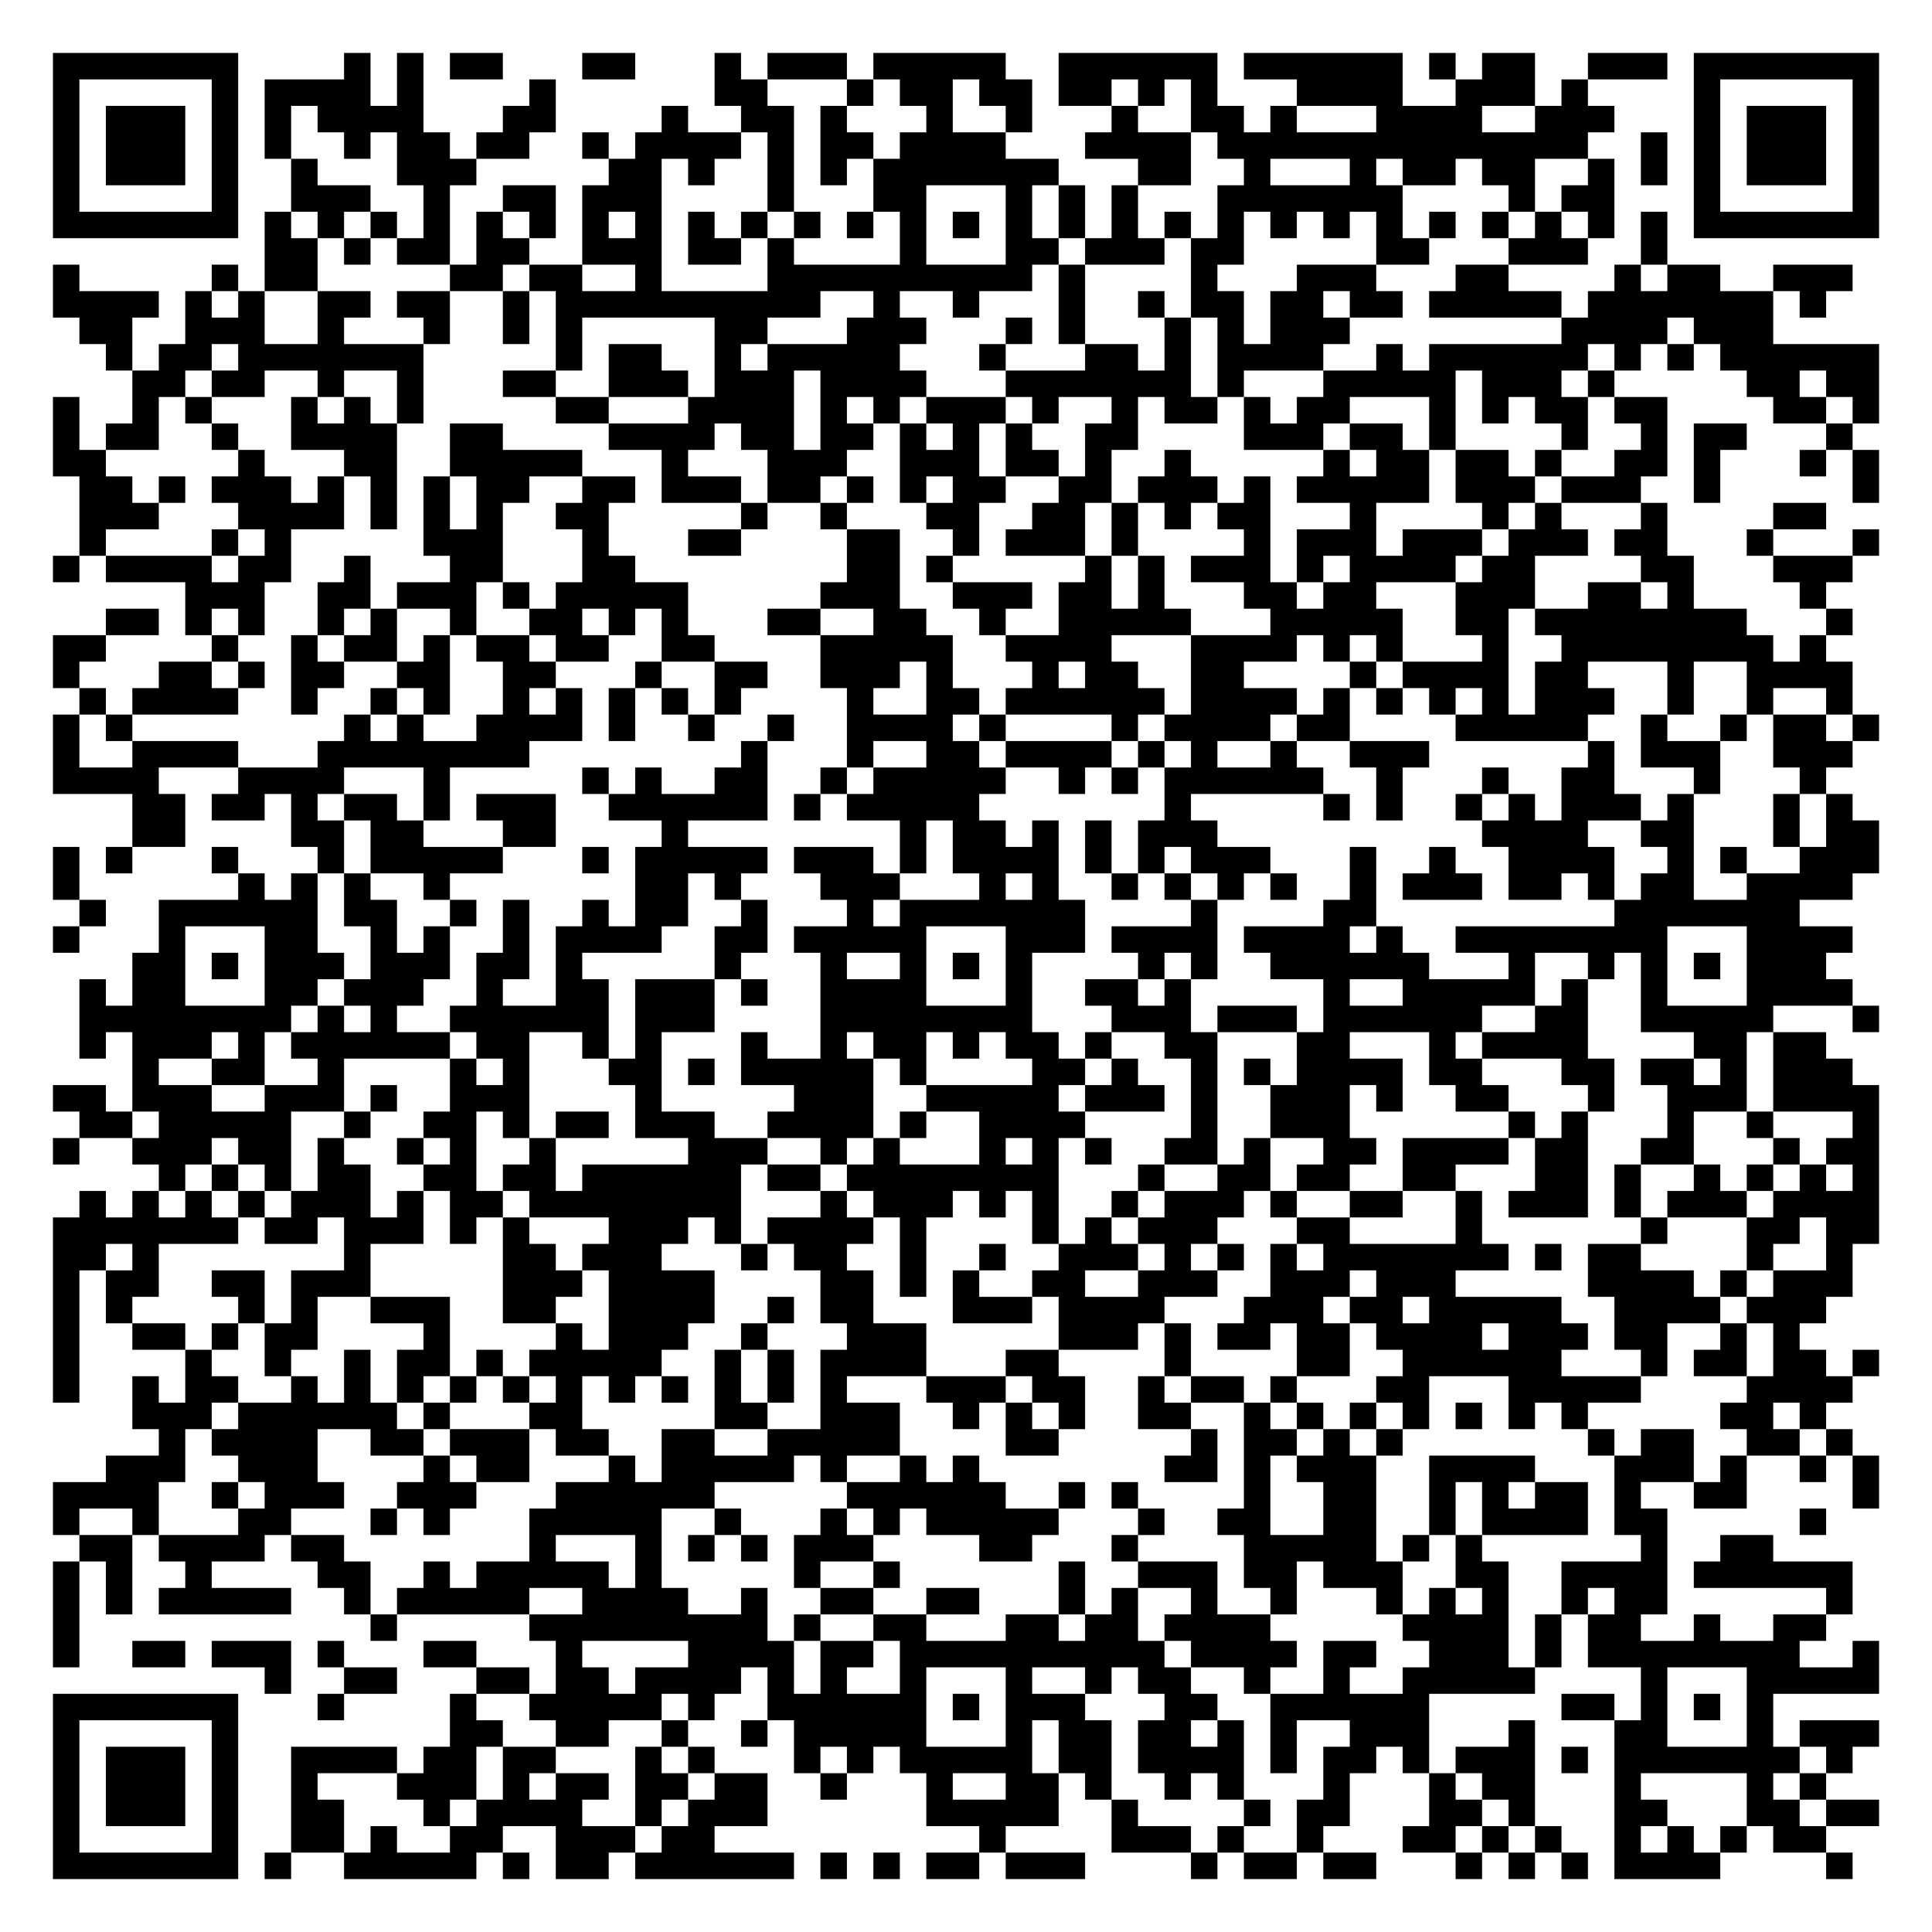
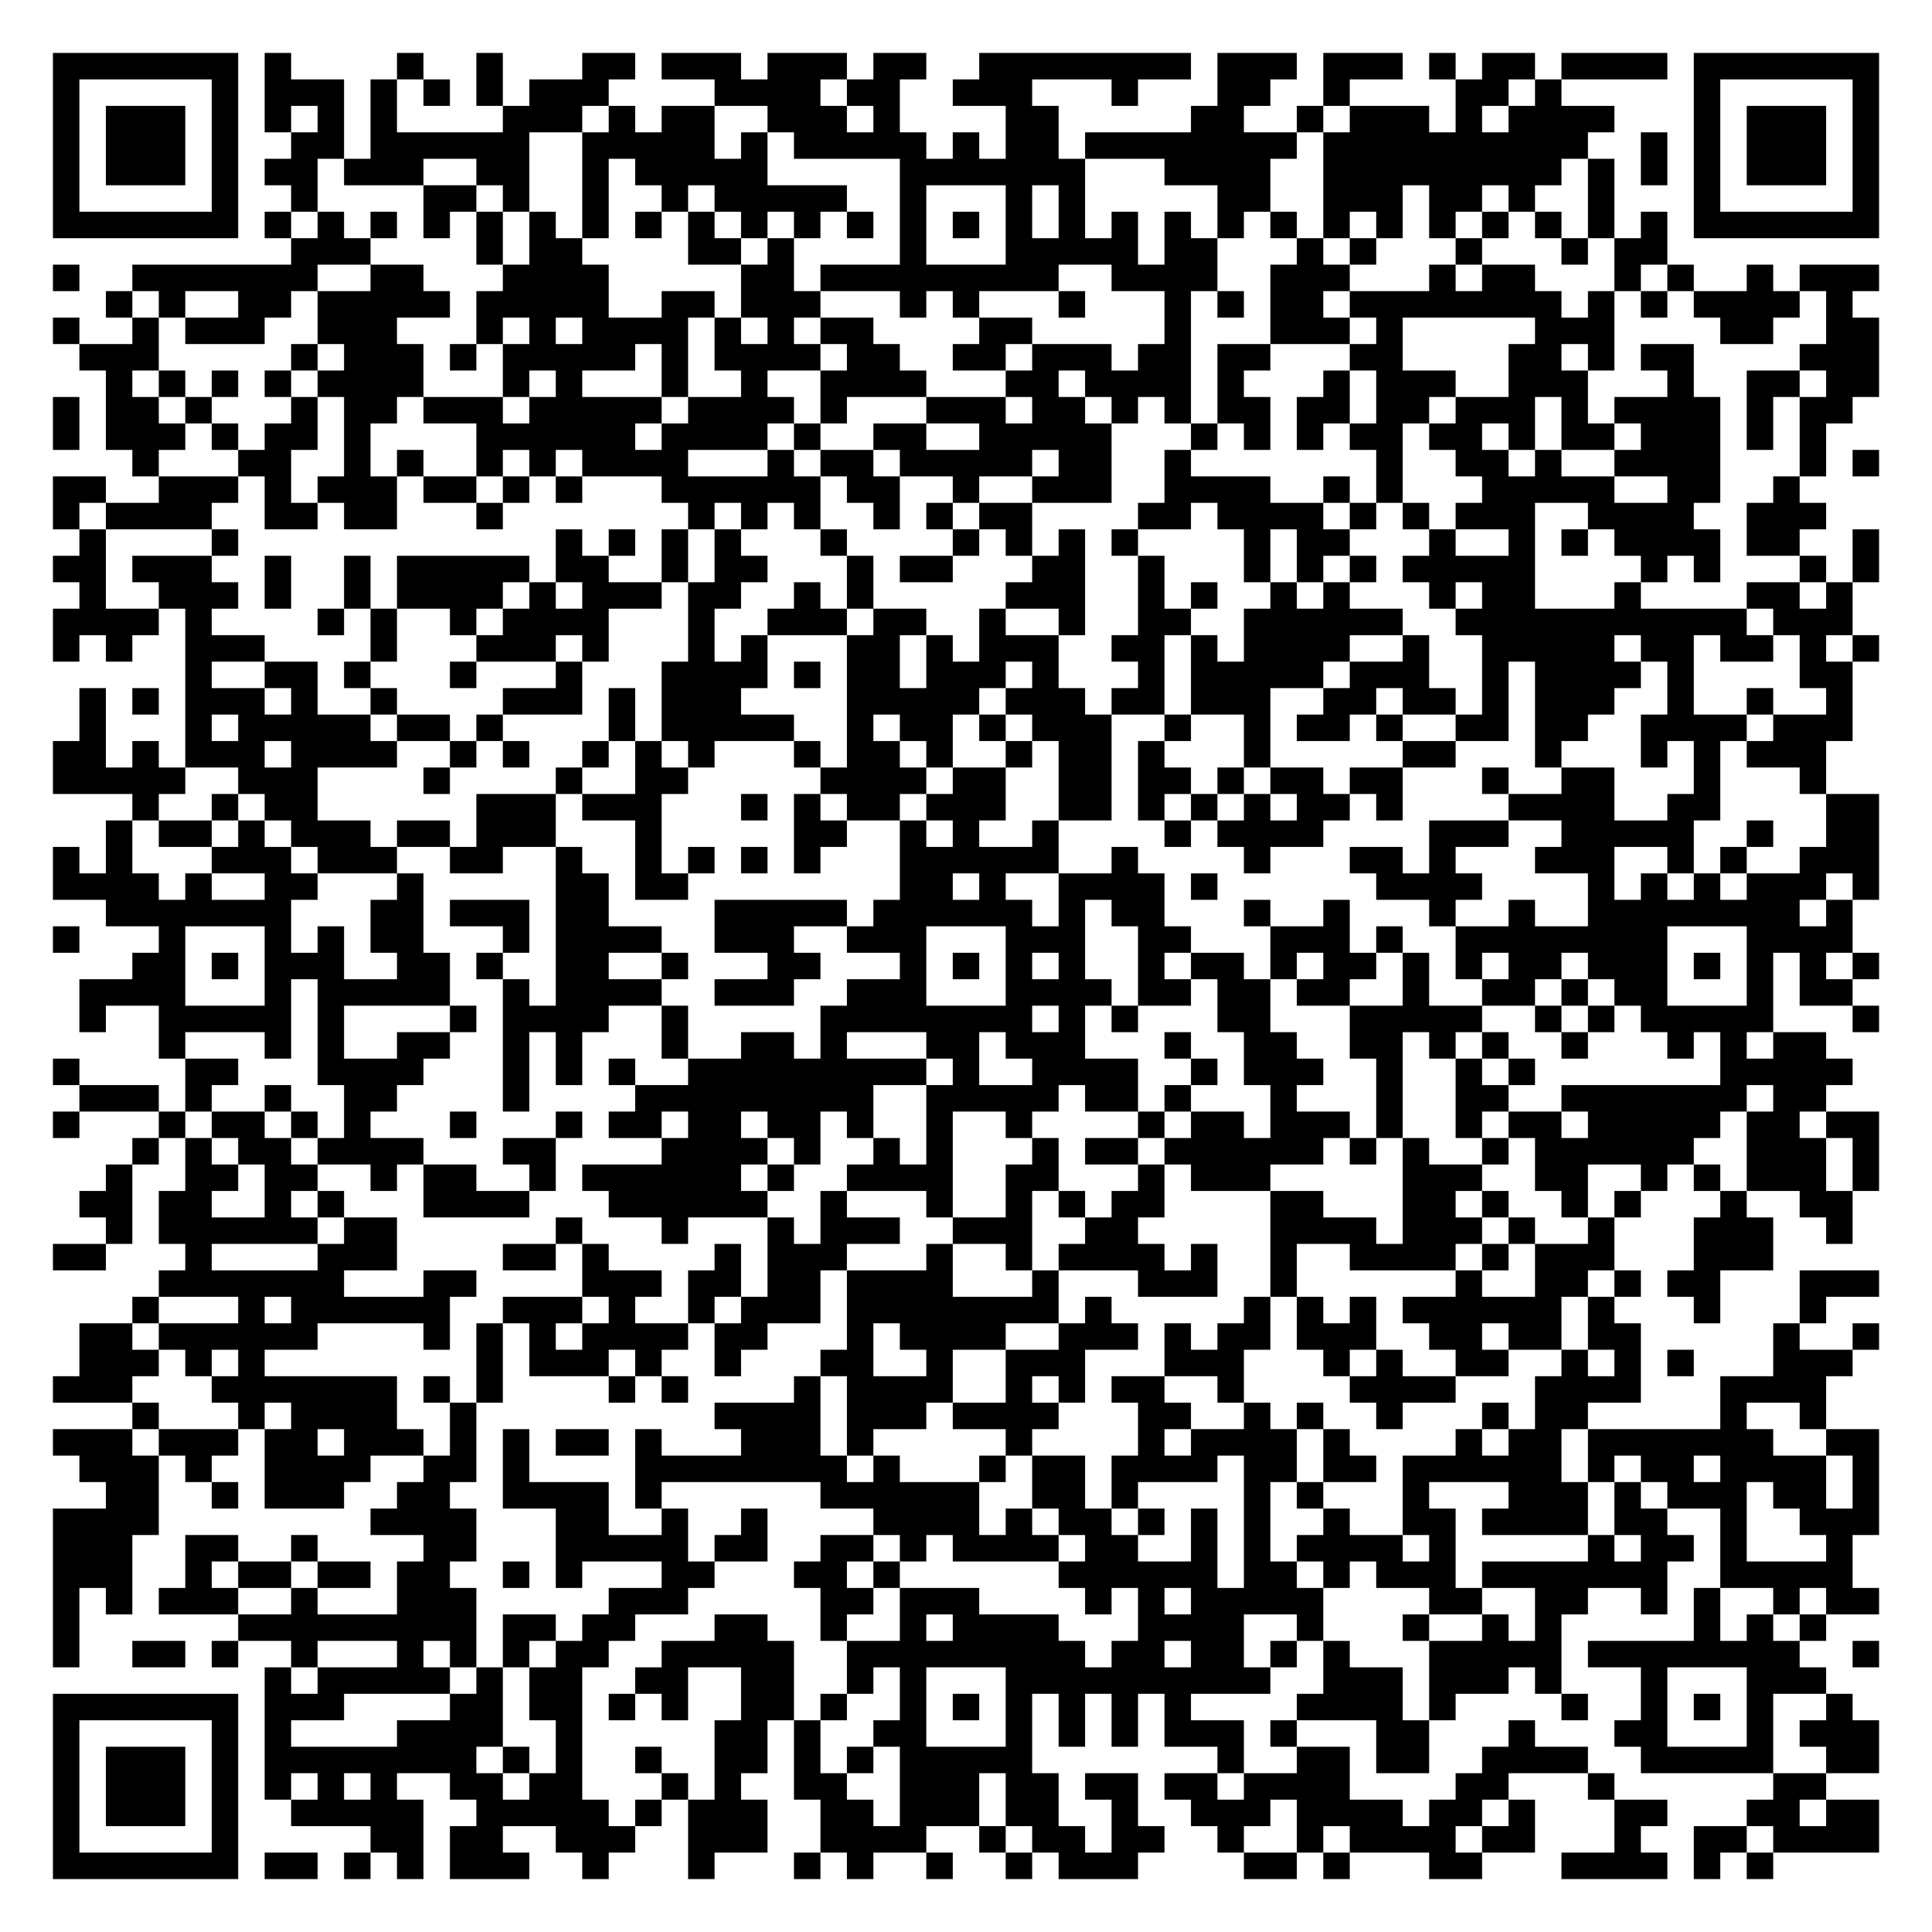
<svg xmlns="http://www.w3.org/2000/svg" width="292" height="292" class="segno">
  <g transform="scale(4)">
    <path fill="#fff" d="M0 0h73v73h-73z" />
-     <path class="qrline" stroke="#000" d="M2 2.5h7m4 0h1m1 0h1m1 0h2m3 0h2m3 0h1m1 0h3m1 0h5m2 0h6m1 0h6m1 0h1m1 0h2m2 0h3m1 0h7m-69 1h1m5 0h1m1 0h4m1 0h1m4 0h1m6 0h2m3 0h1m1 0h2m1 0h2m1 0h2m1 0h1m1 0h1m3 0h4m2 0h3m1 0h1m4 0h1m5 0h1m-69 1h1m1 0h3m1 0h1m1 0h1m1 0h4m3 0h2m4 0h1m2 0h2m1 0h1m3 0h1m2 0h1m3 0h1m2 0h2m1 0h1m3 0h4m2 0h3m3 0h1m1 0h3m1 0h1m-69 1h1m1 0h3m1 0h1m1 0h1m2 0h1m1 0h2m1 0h2m2 0h1m1 0h4m1 0h1m1 0h2m1 0h4m3 0h4m1 0h14m2 0h1m1 0h1m1 0h3m1 0h1m-69 1h1m1 0h3m1 0h1m2 0h1m3 0h3m5 0h2m1 0h1m2 0h1m1 0h1m1 0h7m3 0h2m2 0h1m3 0h1m1 0h2m1 0h2m2 0h1m1 0h1m1 0h1m1 0h3m1 0h1m-69 1h1m5 0h1m2 0h3m2 0h1m2 0h2m1 0h3m4 0h1m3 0h2m3 0h1m1 0h1m1 0h1m3 0h7m4 0h1m1 0h2m3 0h1m5 0h1m-69 1h7m1 0h1m1 0h1m1 0h1m1 0h1m1 0h1m1 0h1m1 0h1m1 0h1m1 0h1m1 0h1m1 0h1m1 0h1m1 0h1m1 0h1m1 0h1m1 0h1m1 0h1m1 0h1m1 0h1m1 0h1m1 0h1m1 0h1m1 0h1m1 0h1m1 0h1m1 0h1m1 0h1m1 0h7m-61 1h2m1 0h1m1 0h2m1 0h2m2 0h3m1 0h2m1 0h1m4 0h1m3 0h2m1 0h3m1 0h2m5 0h2m3 0h3m2 0h1m-61 1h1m5 0h1m1 0h2m5 0h2m1 0h2m2 0h1m4 0h10m1 0h1m4 0h1m3 0h3m3 0h2m4 0h1m1 0h2m2 0h3m-68 1h4m1 0h1m1 0h1m2 0h2m1 0h2m2 0h1m1 0h10m2 0h1m2 0h1m3 0h1m2 0h1m1 0h2m1 0h2m1 0h2m1 0h5m1 0h7m1 0h1m-66 1h2m2 0h3m2 0h1m3 0h1m2 0h1m1 0h1m5 0h2m3 0h3m3 0h1m1 0h1m3 0h1m1 0h1m1 0h3m8 0h4m1 0h3m-63 1h1m1 0h2m1 0h7m5 0h1m1 0h2m2 0h1m1 0h5m3 0h1m3 0h2m1 0h1m1 0h4m2 0h1m1 0h6m1 0h1m1 0h1m1 0h6m-66 1h2m1 0h2m2 0h1m2 0h1m3 0h2m2 0h3m1 0h3m1 0h4m3 0h7m1 0h1m3 0h5m1 0h3m1 0h1m5 0h2m1 0h2m-69 1h1m2 0h1m1 0h1m3 0h1m1 0h1m1 0h1m5 0h2m3 0h4m1 0h1m1 0h1m1 0h3m1 0h1m2 0h1m1 0h2m1 0h1m1 0h2m3 0h1m1 0h1m1 0h2m1 0h2m4 0h2m1 0h1m-69 1h1m1 0h2m2 0h1m2 0h4m2 0h2m4 0h4m1 0h2m1 0h2m1 0h1m1 0h1m1 0h1m2 0h2m4 0h3m1 0h2m1 0h1m4 0h1m2 0h1m1 0h2m3 0h1m-68 1h2m5 0h1m3 0h2m2 0h5m3 0h1m3 0h3m2 0h3m1 0h2m1 0h1m2 0h1m5 0h1m1 0h2m1 0h2m1 0h1m2 0h2m1 0h1m3 0h1m1 0h1m-68 1h2m1 0h1m1 0h3m1 0h1m1 0h1m1 0h1m1 0h2m2 0h2m1 0h3m1 0h2m1 0h1m1 0h1m1 0h2m2 0h2m1 0h3m1 0h1m1 0h5m1 0h3m1 0h3m2 0h1m5 0h1m-68 1h3m3 0h4m1 0h1m1 0h1m1 0h1m2 0h2m5 0h1m2 0h1m3 0h2m2 0h2m1 0h1m1 0h1m1 0h2m3 0h1m4 0h1m1 0h1m3 0h1m4 0h2m-66 1h1m4 0h1m1 0h1m5 0h3m3 0h1m3 0h2m4 0h2m2 0h1m1 0h3m1 0h1m4 0h1m1 0h3m1 0h3m1 0h3m1 0h2m3 0h1m3 0h1m-69 1h1m1 0h4m1 0h2m2 0h1m3 0h2m3 0h2m8 0h2m1 0h1m5 0h1m1 0h1m1 0h3m1 0h1m1 0h4m1 0h2m4 0h2m3 0h3m-63 1h3m2 0h2m1 0h3m1 0h1m1 0h5m5 0h3m2 0h3m1 0h2m1 0h1m3 0h2m1 0h2m3 0h3m2 0h2m1 0h1m4 0h1m-65 1h2m1 0h1m1 0h1m2 0h1m1 0h1m2 0h1m2 0h2m1 0h1m1 0h1m3 0h2m2 0h2m2 0h1m2 0h5m3 0h5m2 0h2m1 0h8m3 0h1m-68 1h2m4 0h1m2 0h1m1 0h2m1 0h1m1 0h2m1 0h2m2 0h2m4 0h5m2 0h4m3 0h4m1 0h1m1 0h1m3 0h1m2 0h8m1 0h1m-67 1h1m3 0h2m1 0h1m1 0h2m2 0h2m2 0h2m3 0h1m2 0h2m2 0h3m1 0h1m3 0h1m1 0h2m2 0h2m4 0h1m1 0h4m1 0h2m3 0h1m2 0h4m-67 1h1m1 0h4m2 0h1m2 0h1m1 0h1m2 0h1m1 0h1m1 0h1m1 0h1m1 0h1m4 0h1m2 0h2m1 0h6m1 0h4m1 0h1m1 0h1m1 0h1m1 0h1m1 0h3m2 0h1m2 0h1m2 0h1m-68 1h1m1 0h1m8 0h1m1 0h1m2 0h4m1 0h1m2 0h1m2 0h1m2 0h4m1 0h1m4 0h1m1 0h4m1 0h2m4 0h5m2 0h1m2 0h1m1 0h2m1 0h1m-69 1h1m2 0h4m3 0h8m8 0h1m3 0h1m2 0h2m1 0h4m1 0h1m1 0h1m2 0h1m2 0h3m6 0h1m1 0h3m2 0h3m-68 1h4m3 0h4m3 0h1m5 0h1m1 0h1m2 0h2m2 0h1m1 0h5m2 0h1m1 0h1m1 0h6m2 0h1m3 0h1m2 0h2m3 0h1m3 0h1m-64 1h2m1 0h2m1 0h1m1 0h2m1 0h1m1 0h3m2 0h6m1 0h1m1 0h5m7 0h1m5 0h1m1 0h1m2 0h1m1 0h1m1 0h3m1 0h1m3 0h1m1 0h1m-65 1h2m4 0h2m1 0h2m3 0h2m4 0h1m8 0h1m1 0h2m1 0h1m1 0h1m1 0h3m10 0h4m2 0h2m3 0h1m1 0h2m-69 1h1m1 0h1m3 0h1m3 0h1m1 0h5m3 0h1m1 0h5m1 0h3m1 0h1m1 0h4m1 0h1m1 0h1m1 0h3m3 0h1m2 0h1m2 0h4m2 0h1m1 0h1m2 0h3m-69 1h1m6 0h1m1 0h1m1 0h1m2 0h1m7 0h2m1 0h1m3 0h3m3 0h1m1 0h1m2 0h1m1 0h1m1 0h1m1 0h1m2 0h1m1 0h3m1 0h2m1 0h1m1 0h2m2 0h4m-67 1h1m2 0h6m1 0h2m2 0h1m1 0h1m2 0h1m1 0h2m2 0h1m3 0h1m1 0h7m4 0h1m4 0h2m9 0h7m-66 1h1m3 0h1m3 0h2m2 0h1m1 0h1m2 0h1m1 0h4m2 0h2m1 0h5m3 0h3m1 0h4m1 0h4m1 0h1m2 0h8m3 0h4m-65 1h2m1 0h1m1 0h3m1 0h3m1 0h2m1 0h1m5 0h1m3 0h1m2 0h1m1 0h1m1 0h1m4 0h1m1 0h1m2 0h6m3 0h1m2 0h1m1 0h1m1 0h1m1 0h3m-66 1h1m1 0h2m3 0h2m1 0h3m2 0h1m2 0h2m1 0h3m1 0h1m2 0h4m3 0h1m2 0h2m1 0h1m5 0h1m2 0h5m1 0h1m2 0h1m3 0h4m-67 1h8m1 0h1m1 0h1m2 0h6m1 0h3m4 0h8m3 0h3m1 0h3m1 0h6m2 0h2m2 0h5m3 0h1m-68 1h1m1 0h3m1 0h1m1 0h6m1 0h2m2 0h1m1 0h1m3 0h1m2 0h1m1 0h2m1 0h1m1 0h2m1 0h1m2 0h2m3 0h2m3 0h1m1 0h4m4 0h2m1 0h2m-64 1h1m2 0h2m2 0h1m4 0h1m1 0h1m3 0h2m1 0h1m1 0h5m1 0h1m4 0h2m1 0h1m2 0h1m1 0h1m1 0h4m1 0h2m3 0h2m1 0h2m1 0h1m1 0h3m-68 1h2m1 0h3m2 0h3m1 0h1m2 0h3m4 0h1m5 0h3m2 0h5m1 0h3m1 0h1m2 0h3m1 0h1m2 0h2m3 0h1m2 0h3m1 0h4m-68 1h2m1 0h5m2 0h1m2 0h2m1 0h1m1 0h2m1 0h3m2 0h4m1 0h1m2 0h4m4 0h1m2 0h3m6 0h1m1 0h1m3 0h1m2 0h1m3 0h1m-69 1h1m2 0h3m1 0h2m1 0h1m2 0h1m1 0h1m2 0h1m5 0h3m2 0h1m1 0h1m3 0h1m1 0h1m1 0h1m2 0h2m1 0h1m2 0h2m1 0h4m1 0h2m2 0h2m3 0h1m1 0h2m-65 1h1m1 0h1m1 0h1m1 0h2m2 0h2m1 0h2m1 0h6m1 0h2m1 0h8m3 0h1m2 0h2m1 0h2m2 0h2m3 0h2m1 0h1m2 0h1m1 0h1m1 0h1m1 0h1m-68 1h1m1 0h1m1 0h1m1 0h1m1 0h3m1 0h1m1 0h2m1 0h8m3 0h1m1 0h3m1 0h1m1 0h1m2 0h1m1 0h3m1 0h1m2 0h2m2 0h1m1 0h3m1 0h1m1 0h3m1 0h4m-69 1h7m1 0h2m1 0h3m1 0h1m1 0h1m3 0h3m1 0h1m1 0h4m1 0h1m4 0h1m1 0h1m1 0h3m3 0h2m4 0h1m6 0h1m3 0h2m1 0h2m-69 1h2m1 0h1m7 0h1m5 0h2m1 0h3m3 0h1m1 0h2m2 0h1m2 0h1m2 0h3m1 0h1m1 0h1m1 0h1m1 0h7m1 0h1m1 0h2m4 0h1m2 0h1m-68 1h1m1 0h2m2 0h2m1 0h3m5 0h3m1 0h4m4 0h2m1 0h1m1 0h1m2 0h2m2 0h3m2 0h3m1 0h3m5 0h4m1 0h1m1 0h3m-68 1h1m1 0h1m4 0h1m1 0h1m2 0h3m2 0h2m2 0h4m2 0h1m1 0h2m3 0h3m1 0h4m3 0h3m1 0h2m1 0h5m2 0h4m1 0h3m-67 1h1m2 0h2m1 0h1m1 0h2m4 0h1m4 0h1m1 0h3m2 0h1m3 0h3m5 0h3m1 0h1m1 0h2m1 0h2m1 0h4m1 0h3m1 0h2m2 0h1m1 0h1m-66 1h1m4 0h1m2 0h1m2 0h1m1 0h2m1 0h1m1 0h5m2 0h1m1 0h1m1 0h4m3 0h2m4 0h1m4 0h2m2 0h6m3 0h1m1 0h2m1 0h2m1 0h1m-69 1h1m2 0h1m1 0h2m2 0h1m1 0h1m1 0h1m1 0h1m1 0h1m1 0h1m1 0h1m1 0h1m1 0h1m1 0h1m1 0h1m3 0h3m1 0h2m2 0h1m1 0h2m1 0h1m3 0h2m3 0h5m4 0h4m-65 1h3m1 0h6m1 0h1m3 0h2m5 0h2m2 0h3m2 0h1m1 0h1m1 0h1m2 0h2m2 0h1m1 0h1m1 0h1m1 0h1m1 0h1m1 0h1m1 0h1m5 0h2m1 0h1m-63 1h1m1 0h4m2 0h2m1 0h3m1 0h2m2 0h2m2 0h5m4 0h2m5 0h1m1 0h2m1 0h1m1 0h1m7 0h1m1 0h2m2 0h2m1 0h1m-66 1h3m2 0h3m4 0h1m1 0h2m3 0h1m1 0h5m1 0h1m2 0h1m1 0h1m7 0h2m1 0h1m1 0h3m2 0h4m3 0h3m1 0h1m2 0h1m1 0h1m-69 1h4m2 0h1m1 0h3m2 0h3m3 0h6m5 0h6m2 0h1m1 0h1m4 0h1m2 0h2m2 0h1m1 0h1m1 0h2m1 0h1m2 0h2m4 0h1m-69 1h1m2 0h1m3 0h2m3 0h1m1 0h1m3 0h5m2 0h1m3 0h1m1 0h1m1 0h5m3 0h1m2 0h2m2 0h2m2 0h1m1 0h4m1 0h2m5 0h1m-66 1h2m1 0h4m1 0h2m7 0h1m3 0h1m1 0h1m1 0h1m1 0h3m4 0h2m3 0h1m4 0h5m1 0h1m1 0h1m6 0h1m2 0h2m-65 1h1m1 0h1m2 0h1m4 0h2m2 0h1m1 0h5m1 0h1m5 0h1m2 0h1m6 0h1m2 0h3m1 0h2m1 0h3m2 0h2m2 0h4m1 0h6m-68 1h1m1 0h1m1 0h5m2 0h1m1 0h5m2 0h4m2 0h1m2 0h2m2 0h2m3 0h1m1 0h1m2 0h1m2 0h1m3 0h1m1 0h1m1 0h1m2 0h1m1 0h2m6 0h1m-68 1h1m11 0h1m5 0h9m1 0h1m2 0h2m3 0h2m1 0h2m1 0h4m5 0h4m1 0h1m1 0h2m2 0h1m2 0h2m-67 1h1m2 0h2m1 0h3m1 0h1m3 0h2m3 0h1m4 0h4m1 0h2m1 0h10m1 0h4m1 0h2m2 0h3m1 0h1m1 0h8m2 0h1m-61 1h1m2 0h2m3 0h2m1 0h2m1 0h4m1 0h1m1 0h1m2 0h1m3 0h1m2 0h1m1 0h2m2 0h1m2 0h1m2 0h5m4 0h1m3 0h5m-69 1h7m3 0h1m4 0h1m2 0h5m1 0h1m2 0h6m1 0h1m1 0h3m3 0h2m2 0h6m5 0h2m1 0h1m1 0h1m1 0h1m-65 1h1m5 0h1m8 0h2m2 0h2m2 0h1m2 0h1m1 0h5m3 0h1m1 0h2m1 0h2m1 0h1m1 0h1m2 0h3m3 0h1m3 0h2m3 0h1m1 0h3m-69 1h1m1 0h3m1 0h1m2 0h4m1 0h2m1 0h2m3 0h1m1 0h1m3 0h1m1 0h1m1 0h5m1 0h2m1 0h4m1 0h1m1 0h2m1 0h1m1 0h3m1 0h1m1 0h7m1 0h1m-68 1h1m1 0h3m1 0h1m2 0h1m3 0h3m1 0h1m1 0h2m1 0h2m1 0h2m2 0h1m3 0h1m2 0h2m1 0h1m2 0h1m1 0h1m3 0h1m3 0h1m1 0h2m3 0h1m4 0h1m1 0h1m-67 1h1m1 0h3m1 0h1m2 0h2m3 0h1m1 0h4m2 0h1m1 0h3m6 0h5m2 0h1m4 0h1m1 0h2m3 0h2m1 0h1m3 0h2m3 0h2m1 0h2m-69 1h1m5 0h1m2 0h2m1 0h1m2 0h2m2 0h3m1 0h2m10 0h1m4 0h3m1 0h1m2 0h1m3 0h2m1 0h1m1 0h1m2 0h1m1 0h1m1 0h1m1 0h2m-67 1h7m1 0h1m2 0h5m1 0h1m1 0h2m1 0h6m1 0h1m1 0h1m1 0h2m1 0h3m4 0h1m1 0h2m1 0h2m3 0h1m1 0h1m1 0h1m1 0h4m4 0h1" />
+     <path class="qrline" stroke="#000" d="M2 2.5h7m1 0h1m4 0h1m2 0h1m3 0h2m1 0h3m1 0h3m1 0h2m2 0h8m1 0h3m1 0h3m1 0h1m1 0h2m1 0h4m1 0h7m-69 1h1m5 0h1m1 0h3m1 0h1m1 0h1m1 0h1m1 0h3m4 0h4m1 0h2m2 0h3m3 0h1m3 0h2m2 0h1m4 0h2m1 0h1m5 0h1m5 0h1m-69 1h1m1 0h3m1 0h1m1 0h1m1 0h1m1 0h1m4 0h3m1 0h1m1 0h2m2 0h3m1 0h1m4 0h2m5 0h2m2 0h1m1 0h3m1 0h1m1 0h4m3 0h1m1 0h3m1 0h1m-69 1h1m1 0h3m1 0h1m2 0h2m1 0h6m2 0h5m1 0h1m1 0h5m1 0h1m1 0h2m1 0h8m1 0h10m2 0h1m1 0h1m1 0h3m1 0h1m-69 1h1m1 0h3m1 0h1m1 0h2m1 0h3m2 0h2m2 0h1m1 0h5m5 0h7m3 0h4m2 0h9m1 0h1m1 0h1m1 0h1m1 0h3m1 0h1m-69 1h1m5 0h1m2 0h1m4 0h2m1 0h1m2 0h1m2 0h1m1 0h5m2 0h1m3 0h1m1 0h1m5 0h2m2 0h3m1 0h2m1 0h1m2 0h1m3 0h1m5 0h1m-69 1h7m1 0h1m1 0h1m1 0h1m1 0h1m1 0h1m1 0h1m1 0h1m1 0h1m1 0h1m1 0h1m1 0h1m1 0h1m1 0h1m1 0h1m1 0h1m1 0h1m1 0h1m1 0h1m1 0h1m1 0h1m1 0h1m1 0h1m1 0h1m1 0h1m1 0h1m1 0h1m1 0h1m1 0h7m-60 1h3m4 0h1m1 0h2m4 0h2m1 0h1m4 0h1m3 0h5m1 0h2m3 0h1m1 0h1m3 0h1m3 0h1m1 0h2m-61 1h1m2 0h7m2 0h2m3 0h4m5 0h2m1 0h9m2 0h4m2 0h3m3 0h1m1 0h2m3 0h1m1 0h1m2 0h1m1 0h3m-67 1h1m1 0h1m2 0h2m1 0h5m1 0h5m2 0h2m1 0h3m3 0h1m1 0h1m3 0h1m3 0h1m1 0h1m1 0h2m1 0h8m1 0h1m1 0h1m1 0h4m1 0h1m-68 1h1m2 0h1m1 0h3m2 0h3m3 0h1m1 0h1m1 0h4m1 0h1m1 0h1m1 0h2m4 0h2m5 0h1m3 0h3m1 0h1m5 0h3m4 0h2m2 0h2m-68 1h3m5 0h1m1 0h3m1 0h1m1 0h5m1 0h1m1 0h4m1 0h2m2 0h2m1 0h3m1 0h2m1 0h2m3 0h2m4 0h2m1 0h1m1 0h2m4 0h3m-67 1h1m1 0h1m1 0h1m1 0h1m1 0h4m3 0h1m1 0h1m3 0h1m2 0h1m2 0h4m3 0h2m1 0h4m1 0h1m3 0h1m1 0h3m2 0h3m3 0h1m2 0h2m1 0h2m-69 1h1m1 0h2m1 0h1m3 0h1m1 0h2m1 0h3m1 0h5m1 0h4m1 0h1m3 0h3m1 0h2m1 0h1m1 0h1m1 0h2m1 0h2m1 0h2m1 0h3m1 0h1m1 0h4m1 0h1m1 0h2m-68 1h1m1 0h3m1 0h1m1 0h2m1 0h1m4 0h6m1 0h4m1 0h1m2 0h2m2 0h5m3 0h1m1 0h1m1 0h1m1 0h2m1 0h2m1 0h1m1 0h2m1 0h3m1 0h1m1 0h1m-64 1h1m3 0h2m2 0h1m1 0h1m2 0h1m1 0h1m1 0h4m3 0h1m1 0h2m1 0h5m1 0h2m2 0h1m7 0h1m2 0h2m1 0h1m2 0h4m3 0h1m1 0h1m-69 1h2m2 0h3m1 0h1m1 0h3m1 0h2m1 0h1m1 0h1m3 0h6m1 0h2m2 0h1m2 0h3m2 0h4m2 0h1m1 0h1m3 0h5m2 0h2m2 0h1m-66 1h1m1 0h4m2 0h2m1 0h2m3 0h1m7 0h1m1 0h1m1 0h1m2 0h1m1 0h1m1 0h2m4 0h2m1 0h4m1 0h1m1 0h1m1 0h3m2 0h4m2 0h3m-66 1h1m4 0h1m12 0h1m1 0h1m1 0h1m1 0h1m3 0h1m4 0h1m1 0h1m1 0h1m1 0h1m4 0h1m1 0h2m3 0h1m2 0h1m1 0h1m1 0h4m1 0h2m2 0h1m-69 1h2m1 0h3m2 0h1m2 0h1m1 0h5m1 0h2m2 0h1m1 0h2m3 0h1m1 0h2m3 0h2m2 0h1m3 0h1m1 0h1m1 0h1m1 0h5m4 0h1m1 0h1m3 0h1m1 0h1m-68 1h1m2 0h3m1 0h1m2 0h1m1 0h4m1 0h1m1 0h3m1 0h2m2 0h1m1 0h1m5 0h3m2 0h1m1 0h1m2 0h1m1 0h1m3 0h1m1 0h2m3 0h1m4 0h2m1 0h1m-68 1h4m1 0h1m4 0h1m1 0h1m2 0h1m1 0h4m3 0h1m2 0h3m1 0h2m2 0h1m2 0h1m2 0h2m2 0h6m2 0h11m1 0h3m-68 1h1m1 0h1m2 0h3m4 0h1m3 0h3m1 0h1m3 0h1m1 0h1m3 0h2m1 0h1m1 0h3m2 0h2m1 0h1m1 0h4m2 0h1m2 0h5m1 0h2m1 0h2m1 0h1m1 0h1m-64 1h1m2 0h2m1 0h1m3 0h1m3 0h1m3 0h4m1 0h1m1 0h2m1 0h3m1 0h1m3 0h1m1 0h5m1 0h3m2 0h1m1 0h4m1 0h1m4 0h2m-67 1h1m1 0h1m1 0h3m1 0h1m2 0h1m4 0h3m1 0h1m1 0h3m4 0h5m1 0h3m1 0h2m1 0h3m2 0h2m1 0h2m1 0h1m1 0h3m2 0h1m2 0h1m2 0h1m-67 1h1m3 0h1m1 0h5m1 0h2m1 0h1m4 0h1m1 0h5m2 0h1m1 0h2m1 0h1m1 0h3m2 0h1m2 0h1m1 0h2m1 0h1m2 0h2m1 0h2m2 0h4m1 0h3m-68 1h2m1 0h1m1 0h3m1 0h4m2 0h1m1 0h1m2 0h1m1 0h1m1 0h1m3 0h1m1 0h2m1 0h1m2 0h1m1 0h2m1 0h1m3 0h1m5 0h2m3 0h1m3 0h1m1 0h1m1 0h3m-67 1h5m2 0h3m4 0h1m4 0h1m2 0h2m5 0h4m1 0h2m2 0h2m1 0h2m1 0h1m1 0h2m1 0h2m3 0h1m2 0h2m3 0h1m3 0h1m-64 1h1m2 0h1m1 0h2m6 0h3m1 0h3m3 0h1m1 0h1m1 0h2m1 0h3m2 0h2m1 0h1m1 0h1m1 0h1m1 0h2m1 0h1m4 0h4m2 0h2m4 0h2m-67 1h1m1 0h2m1 0h1m1 0h3m1 0h2m1 0h3m3 0h1m5 0h2m2 0h1m1 0h1m2 0h1m4 0h1m1 0h4m4 0h3m2 0h5m2 0h1m2 0h2m-69 1h1m1 0h1m3 0h3m1 0h3m2 0h2m2 0h1m2 0h1m1 0h1m1 0h1m1 0h1m3 0h6m2 0h1m4 0h1m3 0h2m1 0h1m3 0h3m2 0h1m1 0h1m2 0h3m-69 1h4m1 0h1m2 0h2m3 0h1m5 0h2m1 0h2m8 0h2m1 0h1m2 0h4m1 0h1m6 0h4m4 0h1m1 0h1m1 0h1m1 0h3m1 0h1m-67 1h7m3 0h2m1 0h3m1 0h2m4 0h5m1 0h6m1 0h1m1 0h2m3 0h1m2 0h1m3 0h1m2 0h1m2 0h8m1 0h1m-68 1h1m3 0h1m3 0h1m1 0h1m1 0h2m3 0h1m1 0h4m2 0h3m2 0h3m3 0h3m2 0h2m3 0h3m1 0h1m2 0h8m3 0h4m-65 1h2m1 0h1m1 0h3m2 0h2m1 0h1m2 0h2m2 0h1m3 0h2m3 0h1m1 0h1m1 0h1m1 0h1m2 0h1m1 0h2m1 0h1m1 0h2m1 0h1m1 0h1m1 0h2m1 0h3m1 0h1m1 0h1m1 0h1m1 0h1m-68 1h4m3 0h1m1 0h5m2 0h1m1 0h4m2 0h3m2 0h3m3 0h4m1 0h2m1 0h2m1 0h2m2 0h1m2 0h2m1 0h1m1 0h2m3 0h1m1 0h2m-67 1h1m2 0h5m1 0h1m4 0h1m1 0h4m2 0h1m5 0h8m1 0h1m1 0h1m3 0h2m3 0h5m2 0h1m1 0h1m1 0h5m3 0h1m-65 1h1m3 0h1m1 0h1m2 0h2m2 0h1m1 0h1m3 0h1m2 0h2m1 0h1m3 0h2m1 0h3m3 0h1m2 0h2m2 0h2m1 0h1m1 0h1m2 0h1m3 0h1m1 0h1m1 0h2m-67 1h1m4 0h2m3 0h4m3 0h1m1 0h1m1 0h1m2 0h9m1 0h1m2 0h4m2 0h1m1 0h3m2 0h1m2 0h1m1 0h1m7 0h5m-67 1h3m1 0h1m2 0h1m2 0h2m4 0h1m4 0h9m2 0h5m1 0h2m1 0h1m3 0h1m3 0h1m2 0h2m2 0h7m1 0h2m-67 1h1m3 0h1m1 0h2m1 0h1m1 0h1m3 0h1m3 0h1m1 0h2m1 0h2m1 0h2m1 0h1m2 0h1m2 0h1m4 0h1m1 0h2m1 0h3m1 0h1m2 0h1m1 0h2m1 0h5m1 0h2m1 0h2m-66 1h1m1 0h1m1 0h2m1 0h4m3 0h2m4 0h4m1 0h1m2 0h1m1 0h1m3 0h1m1 0h2m1 0h6m1 0h1m1 0h1m2 0h1m1 0h6m2 0h3m1 0h1m-67 1h1m2 0h2m1 0h2m2 0h1m1 0h2m2 0h1m1 0h6m1 0h1m2 0h4m2 0h2m3 0h1m1 0h3m5 0h3m2 0h2m2 0h1m1 0h1m1 0h3m1 0h1m-68 1h2m1 0h2m2 0h1m1 0h1m3 0h4m3 0h6m2 0h1m3 0h1m2 0h1m1 0h1m1 0h2m4 0h2m3 0h2m1 0h1m2 0h1m1 0h1m3 0h1m2 0h2m-66 1h1m1 0h6m1 0h2m6 0h1m3 0h1m3 0h1m1 0h3m2 0h3m2 0h2m5 0h4m1 0h3m1 0h1m2 0h1m3 0h3m2 0h1m-68 1h2m3 0h1m4 0h3m4 0h2m1 0h1m4 0h1m1 0h3m3 0h1m2 0h1m1 0h4m1 0h1m2 0h1m2 0h4m1 0h1m1 0h3m3 0h3m-61 1h7m3 0h2m4 0h3m1 0h2m1 0h2m1 0h4m3 0h1m3 0h3m2 0h1m6 0h1m2 0h2m1 0h1m1 0h2m3 0h3m-66 1h1m3 0h1m1 0h6m2 0h3m1 0h1m2 0h1m1 0h3m1 0h8m1 0h1m5 0h1m1 0h1m1 0h1m1 0h6m1 0h1m3 0h1m3 0h1m-66 1h2m1 0h6m4 0h1m1 0h1m1 0h1m1 0h4m1 0h2m3 0h1m1 0h4m2 0h3m1 0h1m1 0h2m1 0h3m2 0h2m1 0h2m1 0h2m5 0h1m2 0h1m-68 1h3m1 0h1m1 0h1m8 0h1m1 0h3m1 0h1m2 0h1m3 0h2m2 0h1m2 0h3m3 0h3m3 0h1m1 0h1m2 0h2m2 0h1m1 0h1m1 0h1m3 0h3m-68 1h3m3 0h7m1 0h1m1 0h1m4 0h1m1 0h1m4 0h1m1 0h4m2 0h1m1 0h1m1 0h2m2 0h1m4 0h4m3 0h4m3 0h4m-64 1h1m3 0h1m1 0h4m2 0h1m9 0h4m1 0h3m1 0h4m3 0h2m2 0h1m1 0h1m2 0h1m3 0h1m1 0h2m5 0h1m2 0h1m-67 1h3m1 0h3m1 0h2m1 0h3m1 0h1m1 0h1m1 0h2m1 0h1m3 0h3m1 0h1m5 0h1m4 0h1m1 0h4m1 0h1m4 0h1m1 0h2m1 0h7m2 0h2m-68 1h3m1 0h1m2 0h4m2 0h2m1 0h1m4 0h8m1 0h1m3 0h1m1 0h2m1 0h4m1 0h2m1 0h2m1 0h6m1 0h1m1 0h2m1 0h4m1 0h1m-67 1h2m2 0h1m1 0h3m2 0h2m2 0h4m1 0h1m6 0h6m2 0h2m1 0h1m4 0h1m1 0h1m3 0h1m3 0h3m1 0h1m1 0h3m1 0h2m1 0h1m-69 1h4m8 0h4m3 0h2m2 0h1m2 0h1m4 0h4m1 0h1m1 0h2m1 0h1m1 0h1m1 0h1m2 0h1m2 0h2m1 0h4m1 0h2m2 0h1m2 0h3m-69 1h3m2 0h2m2 0h1m4 0h2m3 0h5m1 0h2m2 0h2m1 0h1m1 0h4m1 0h2m2 0h1m1 0h1m1 0h4m1 0h1m5 0h1m1 0h2m1 0h1m3 0h1m-68 1h3m2 0h1m1 0h2m1 0h2m1 0h2m2 0h1m1 0h1m3 0h2m3 0h2m1 0h1m6 0h6m1 0h2m1 0h1m1 0h3m1 0h7m2 0h5m-68 1h1m1 0h1m1 0h3m2 0h1m3 0h3m5 0h3m5 0h2m1 0h3m4 0h1m1 0h1m1 0h5m4 0h2m2 0h2m2 0h1m1 0h1m2 0h1m1 0h2m-69 1h1m6 0h9m1 0h2m1 0h2m3 0h2m2 0h1m2 0h1m1 0h4m3 0h4m2 0h1m3 0h1m2 0h1m1 0h1m5 0h1m1 0h1m1 0h1m-67 1h1m2 0h2m1 0h1m2 0h1m3 0h1m1 0h1m1 0h1m1 0h2m2 0h5m2 0h9m1 0h2m1 0h2m1 0h1m1 0h1m3 0h5m1 0h8m2 0h1m-61 1h1m1 0h5m1 0h1m1 0h2m2 0h2m2 0h2m2 0h1m1 0h1m3 0h10m2 0h3m1 0h3m1 0h1m3 0h1m3 0h3m-67 1h7m1 0h3m4 0h2m1 0h2m1 0h1m1 0h1m2 0h2m1 0h1m2 0h1m1 0h1m1 0h1m1 0h1m1 0h1m1 0h1m4 0h4m1 0h1m4 0h1m2 0h1m1 0h1m1 0h1m2 0h1m-68 1h1m5 0h1m1 0h1m4 0h4m2 0h1m5 0h2m1 0h1m2 0h2m3 0h1m1 0h1m1 0h1m1 0h3m1 0h1m3 0h2m3 0h1m3 0h2m3 0h1m1 0h3m-69 1h1m1 0h3m1 0h1m1 0h8m1 0h1m1 0h1m2 0h1m2 0h2m1 0h1m1 0h1m1 0h5m7 0h1m2 0h2m1 0h2m2 0h4m2 0h5m2 0h2m-69 1h1m1 0h3m1 0h1m1 0h1m1 0h1m1 0h1m2 0h2m1 0h2m3 0h1m1 0h1m2 0h2m2 0h3m1 0h2m1 0h2m1 0h2m1 0h4m4 0h2m3 0h1m6 0h2m-67 1h1m1 0h3m1 0h1m2 0h5m2 0h5m1 0h1m1 0h3m2 0h2m1 0h3m1 0h2m2 0h1m2 0h3m1 0h4m1 0h2m1 0h1m3 0h2m3 0h2m1 0h2m-69 1h1m5 0h1m5 0h2m1 0h2m2 0h3m2 0h3m2 0h4m2 0h1m1 0h2m1 0h2m2 0h1m2 0h1m1 0h4m1 0h2m3 0h1m2 0h2m1 0h4m-69 1h7m1 0h2m1 0h1m1 0h1m1 0h3m2 0h1m3 0h1m3 0h1m1 0h1m2 0h1m2 0h1m1 0h3m4 0h2m1 0h1m3 0h2m3 0h4m1 0h1m1 0h1" />
  </g>
</svg>
